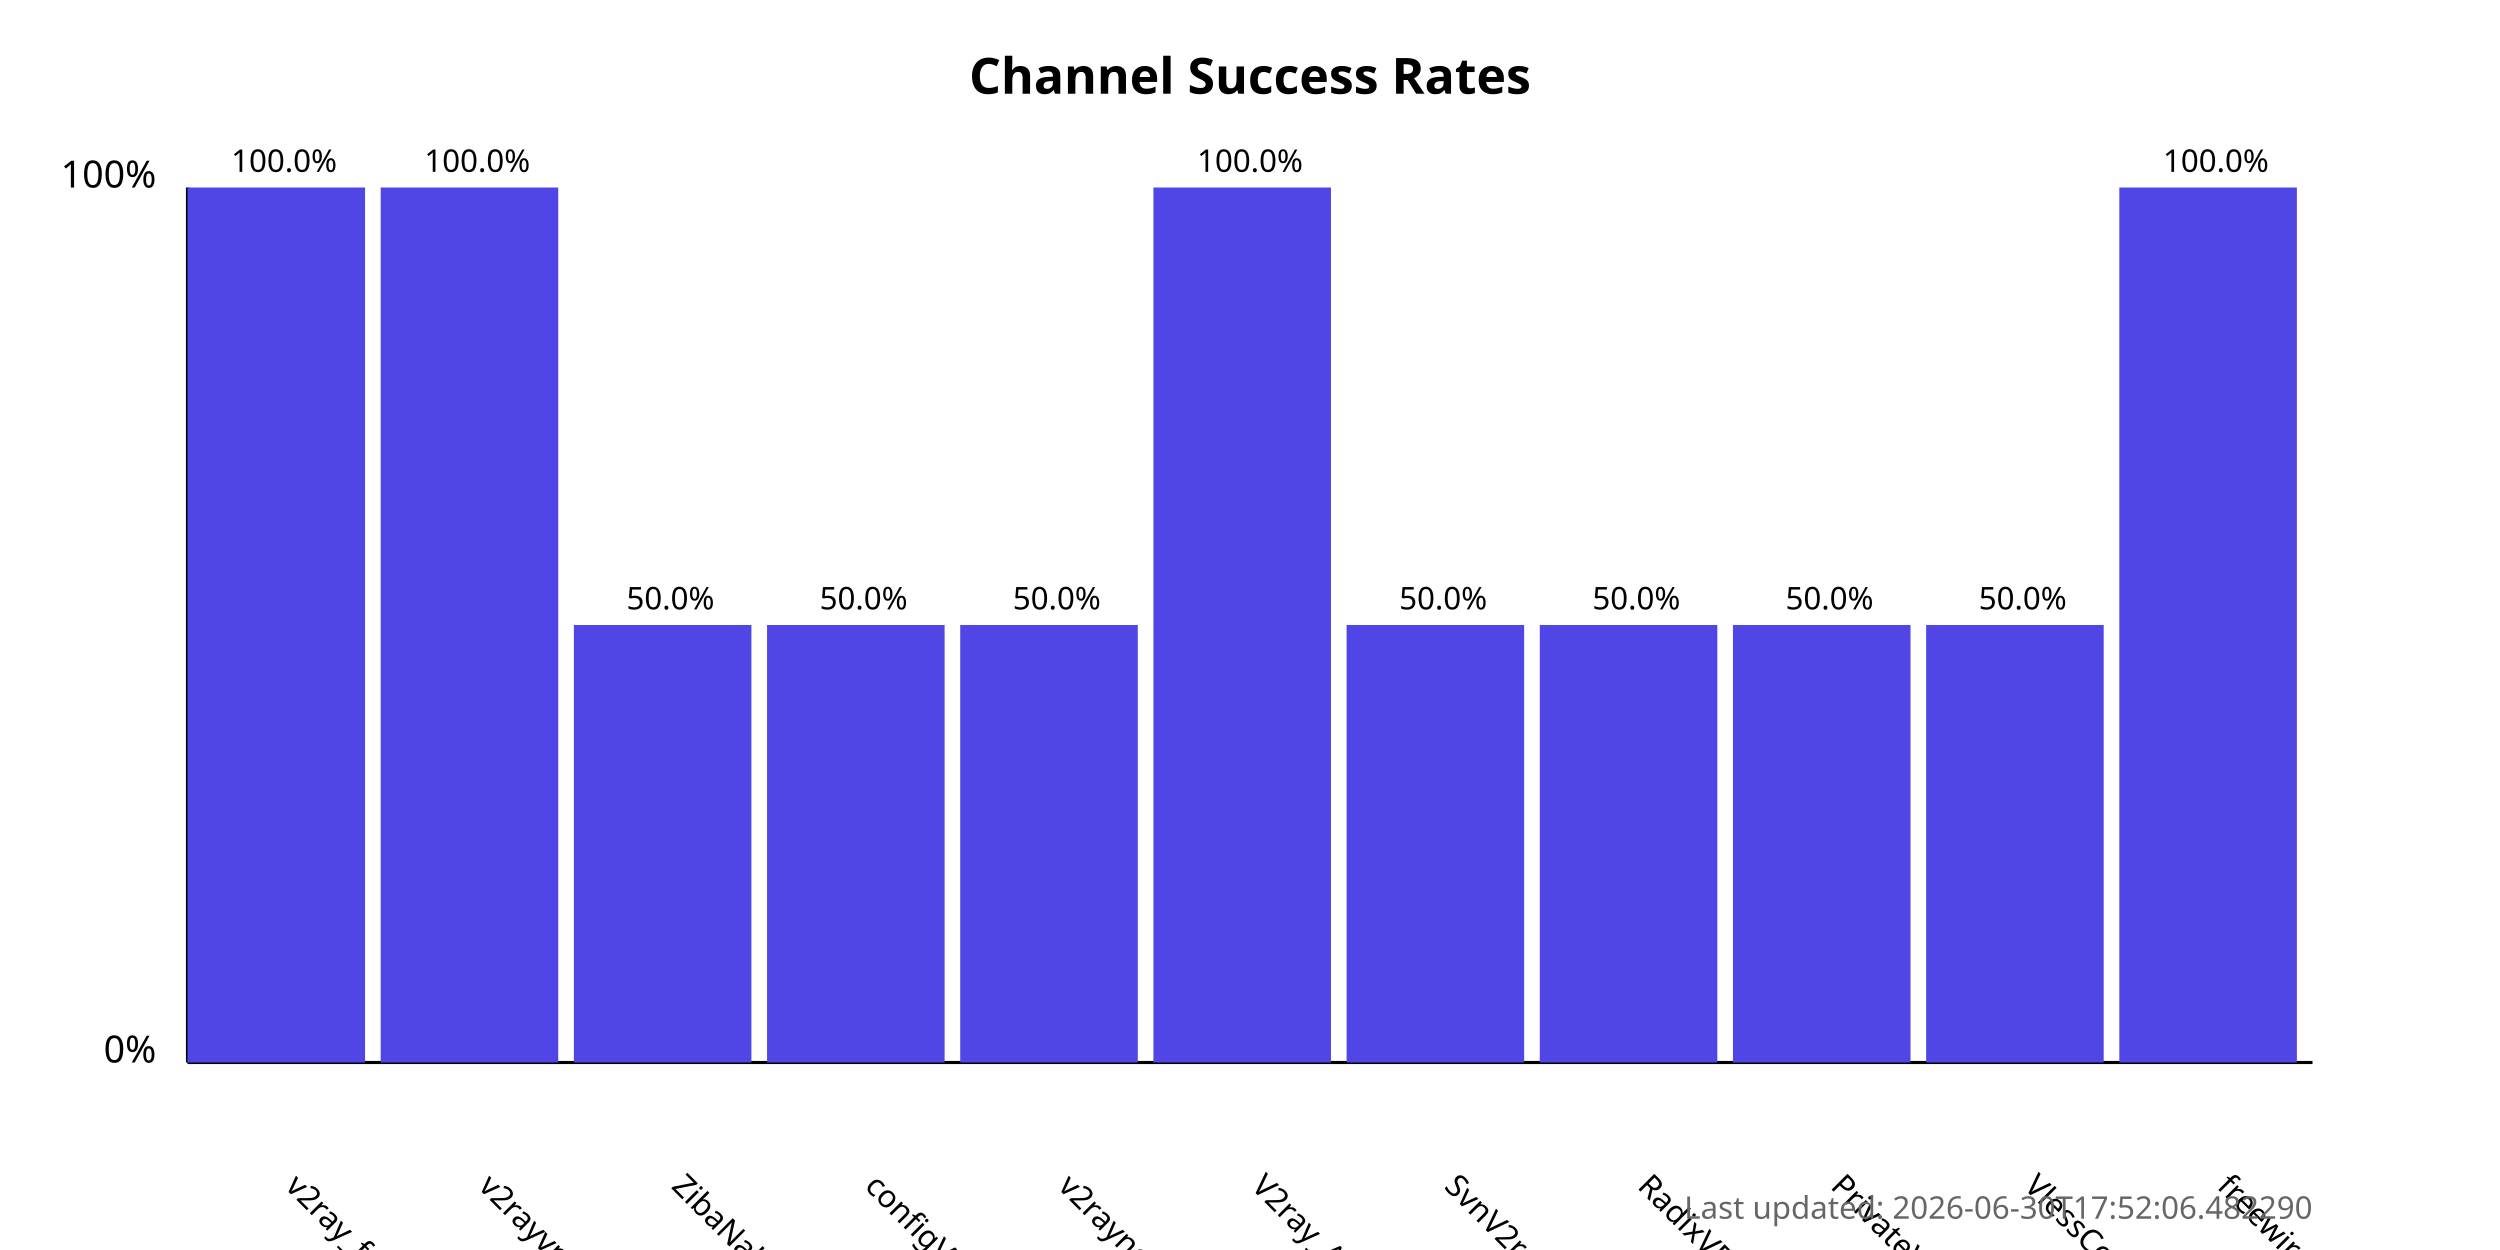
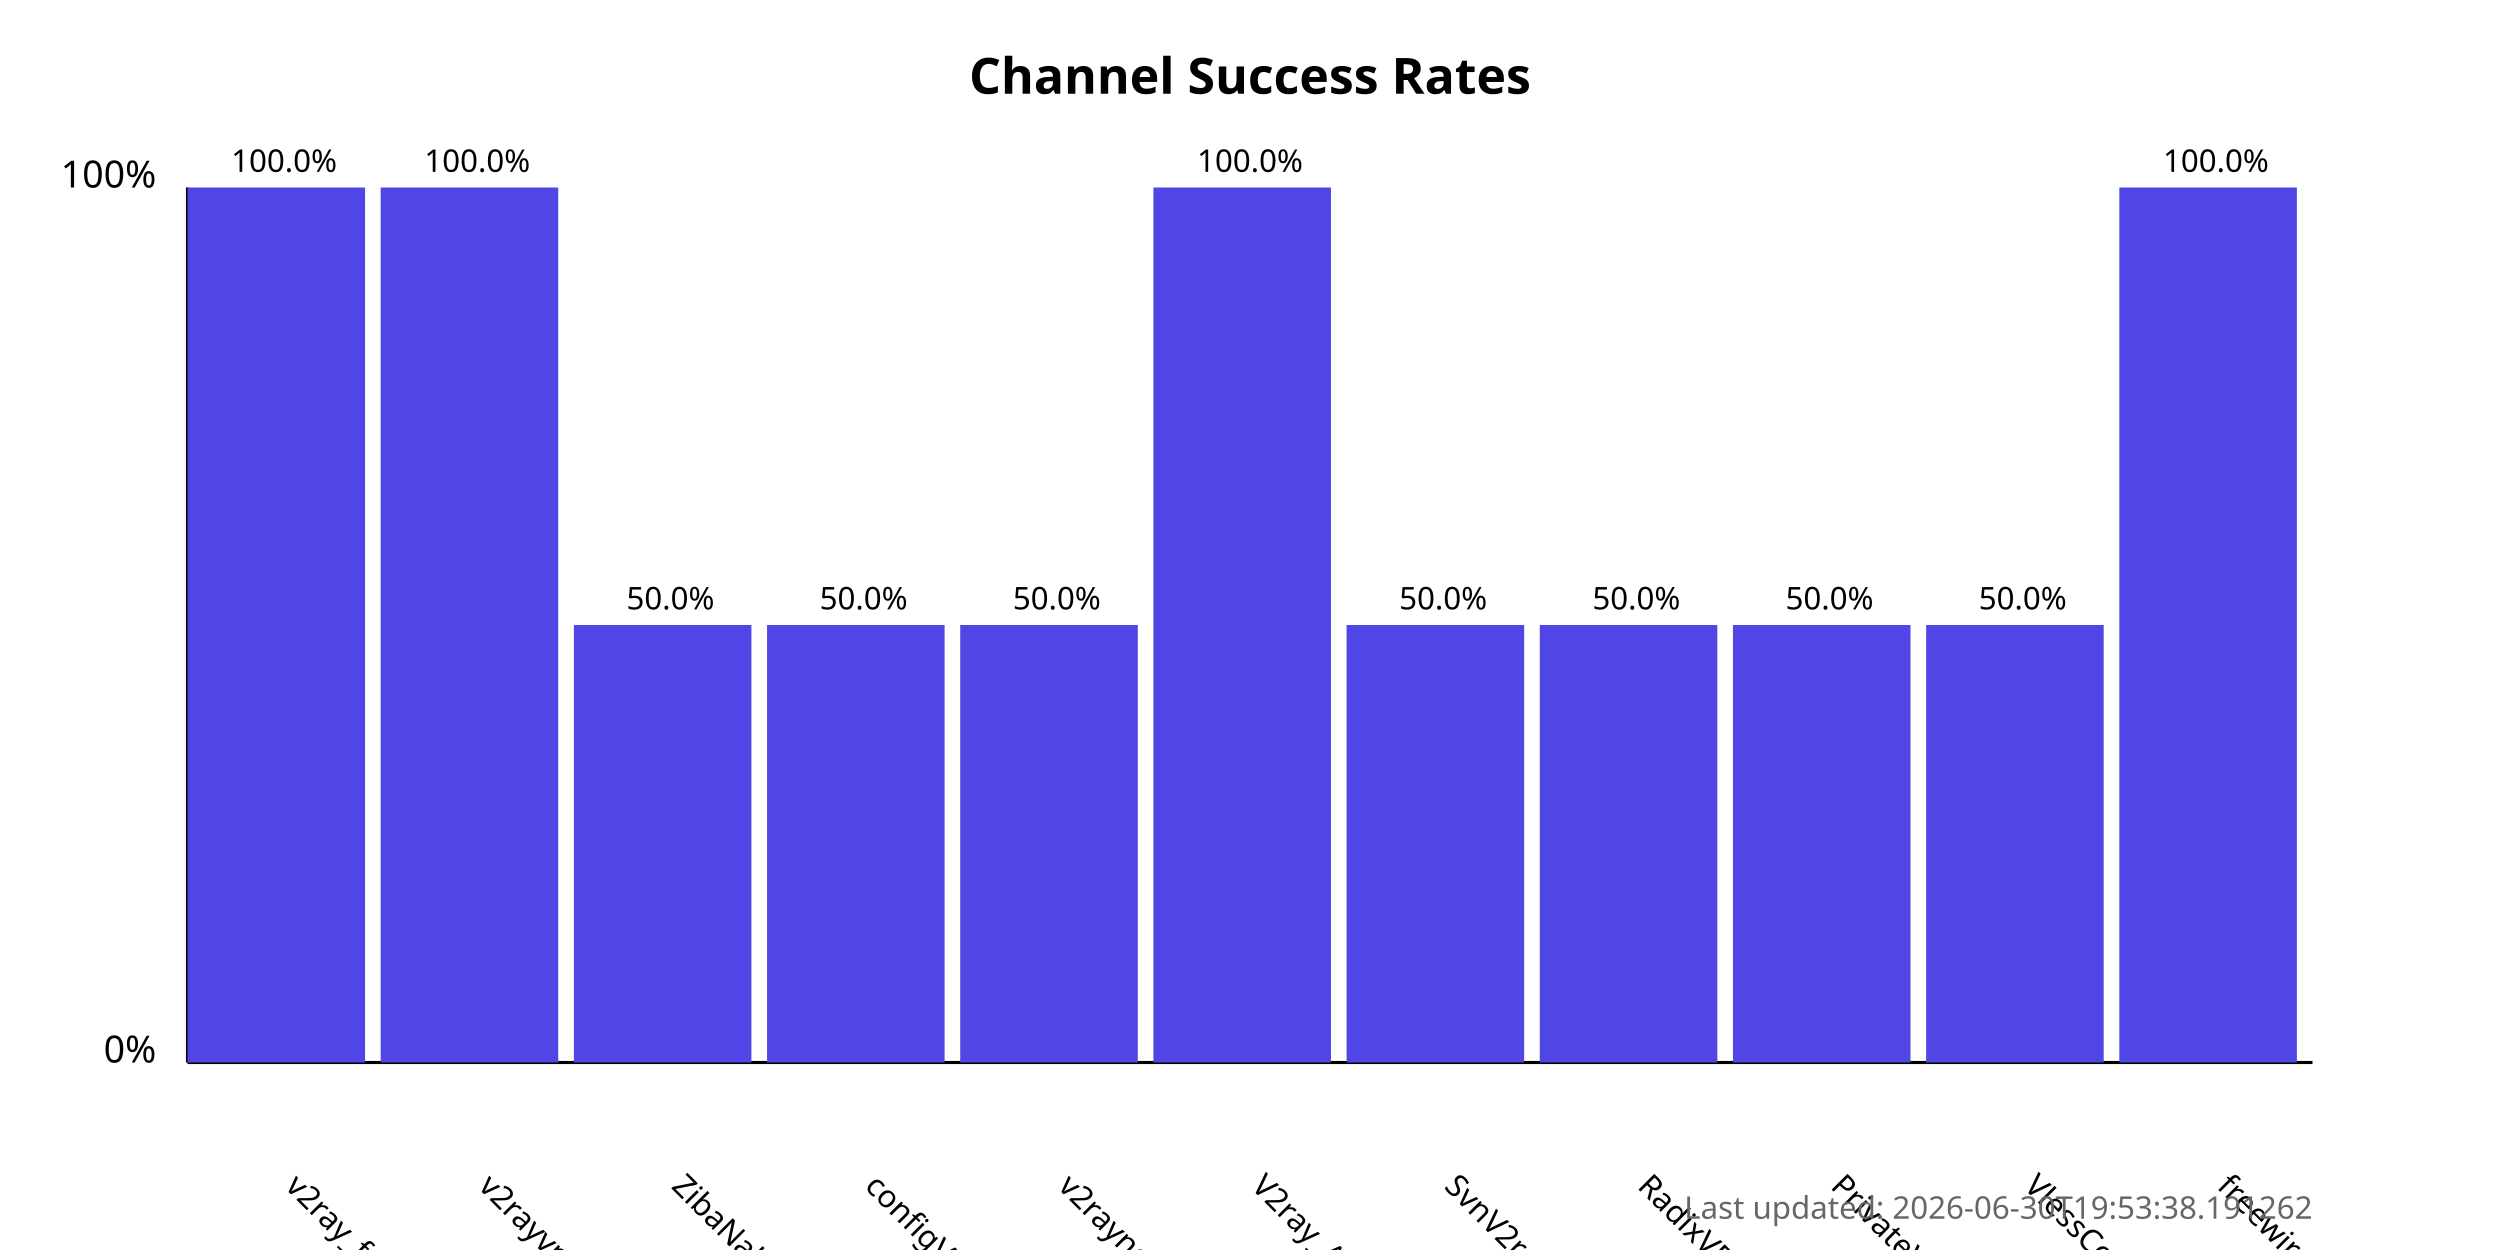
<svg xmlns="http://www.w3.org/2000/svg" width="800" height="400">
  <style>
            .chart-title { font: bold 16px sans-serif; }
            .axis-label { font: 12px sans-serif; }
            .tick-label { font: 10px sans-serif; }
            .bar { fill: #4f46e5; }
            .bar:hover { fill: #6366f1; }
            .timestamp { font: 10px sans-serif; fill: #666; }
        </style>
  <text x="400.0" y="30" text-anchor="middle" class="chart-title">
            Channel Success Rates
        </text>
  <line x1="60" y1="340" x2="60" y2="60" stroke="black" stroke-width="1" />
  <line x1="60" y1="340" x2="740" y2="340" stroke="black" stroke-width="1" />
  <text x="50" y="340" text-anchor="end" class="axis-label">0%</text>
  <text x="50" y="60" text-anchor="end" class="axis-label">100%</text>
  <g>
    <rect x="60" y="60.0" width="56.818" height="280.0" class="bar" />
    <text x="90.909" y="380" transform="rotate(45, 90.90909, 380)" text-anchor="start" class="tick-label">
                v2ray_free_conf
            </text>
    <text x="90.909" y="55.0" text-anchor="middle" class="tick-label">
                100.0%
            </text>
  </g>
  <g>
    <rect x="121.818" y="60.0" width="56.818" height="280.0" class="bar" />
    <text x="152.727" y="380" transform="rotate(45, 152.7273, 380)" text-anchor="start" class="tick-label">
                v2rayvpno
            </text>
    <text x="152.727" y="55.0" text-anchor="middle" class="tick-label">
                100.0%
            </text>
  </g>
  <g>
    <rect x="183.636" y="200.0" width="56.818" height="140.0" class="bar" />
    <text x="214.545" y="380" transform="rotate(45, 214.5455, 380)" text-anchor="start" class="tick-label">
                ZibaNabz
            </text>
    <text x="214.545" y="195.0" text-anchor="middle" class="tick-label">
                50.0%
            </text>
  </g>
  <g>
    <rect x="245.455" y="200.0" width="56.818" height="140.0" class="bar" />
    <text x="276.364" y="380" transform="rotate(45, 276.3636, 380)" text-anchor="start" class="tick-label">
                configV2rayForFree
            </text>
    <text x="276.364" y="195.0" text-anchor="middle" class="tick-label">
                50.0%
            </text>
  </g>
  <g>
    <rect x="307.273" y="200.0" width="56.818" height="140.0" class="bar" />
    <text x="338.182" y="380" transform="rotate(45, 338.1818, 380)" text-anchor="start" class="tick-label">
                v2rayngvpn
            </text>
    <text x="338.182" y="195.0" text-anchor="middle" class="tick-label">
                50.0%
            </text>
  </g>
  <g>
    <rect x="369.091" y="60.0" width="56.818" height="280.0" class="bar" />
    <text x="400.0" y="380" transform="rotate(45, 400.0, 380)" text-anchor="start" class="tick-label">
                V2ray_Alpha
            </text>
    <text x="400.0" y="55.0" text-anchor="middle" class="tick-label">
                100.0%
            </text>
  </g>
  <g>
    <rect x="430.909" y="200.0" width="56.818" height="140.0" class="bar" />
    <text x="461.818" y="380" transform="rotate(45, 461.8182, 380)" text-anchor="start" class="tick-label">
                SvnV2ray
            </text>
    <text x="461.818" y="195.0" text-anchor="middle" class="tick-label">
                50.0%
            </text>
  </g>
  <g>
    <rect x="492.727" y="200.0" width="56.818" height="140.0" class="bar" />
    <text x="523.636" y="380" transform="rotate(45, 523.6364, 380)" text-anchor="start" class="tick-label">
                RadixVPN
            </text>
    <text x="523.636" y="195.0" text-anchor="middle" class="tick-label">
                50.0%
            </text>
  </g>
  <g>
    <rect x="554.545" y="200.0" width="56.818" height="140.0" class="bar" />
    <text x="585.455" y="380" transform="rotate(45, 585.4545, 380)" text-anchor="start" class="tick-label">
                PrivateVPNs
            </text>
    <text x="585.455" y="195.0" text-anchor="middle" class="tick-label">
                50.0%
            </text>
  </g>
  <g>
    <rect x="616.364" y="200.0" width="56.818" height="140.0" class="bar" />
    <text x="647.273" y="380" transform="rotate(45, 647.2727, 380)" text-anchor="start" class="tick-label">
                VlessConfig
            </text>
    <text x="647.273" y="195.0" text-anchor="middle" class="tick-label">
                50.0%
            </text>
  </g>
  <g>
    <rect x="678.182" y="60.0" width="56.818" height="280.0" class="bar" />
    <text x="709.091" y="380" transform="rotate(45, 709.0909, 380)" text-anchor="start" class="tick-label">
                freewireguard
            </text>
    <text x="709.091" y="55.0" text-anchor="middle" class="tick-label">
                100.0%
            </text>
  </g>
  <text x="740" y="390" text-anchor="end" class="timestamp">
-             Last updated: 2026-06-30T17:52:06.482290
+             Last updated: 2026-06-30T19:53:38.191262
        </text>
</svg>
